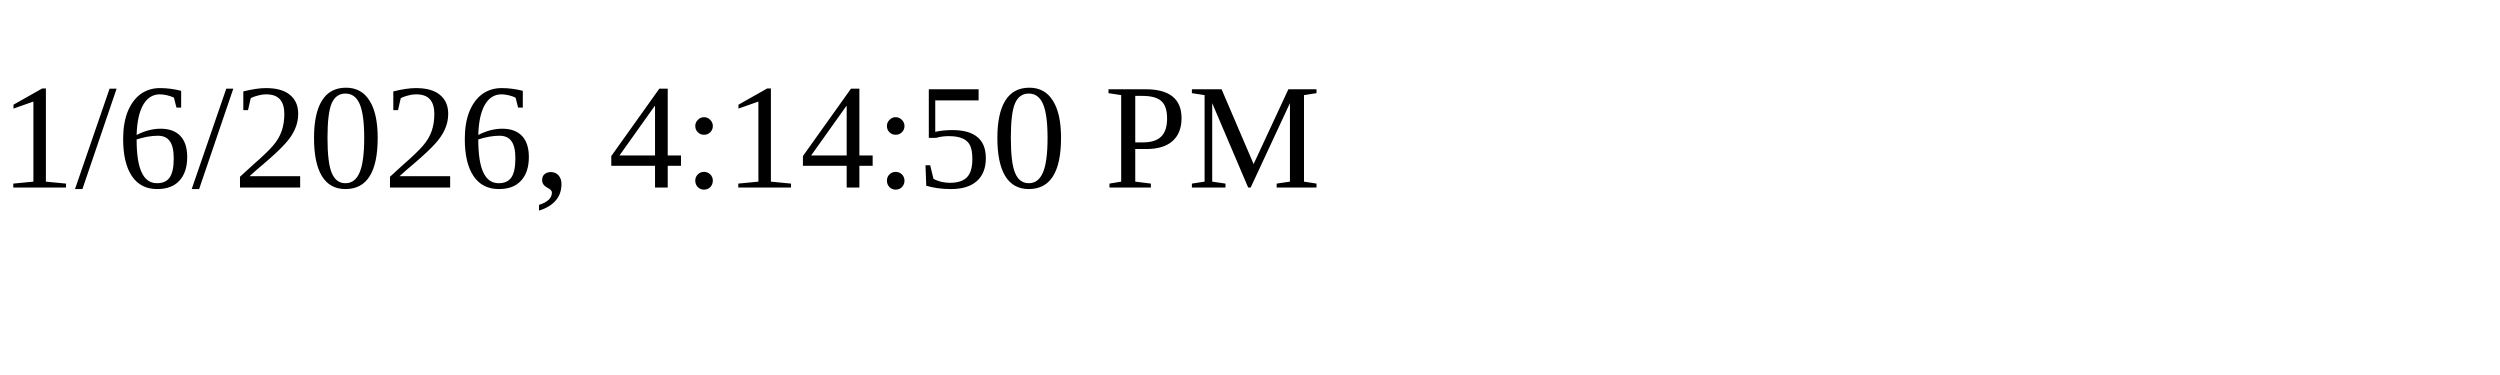
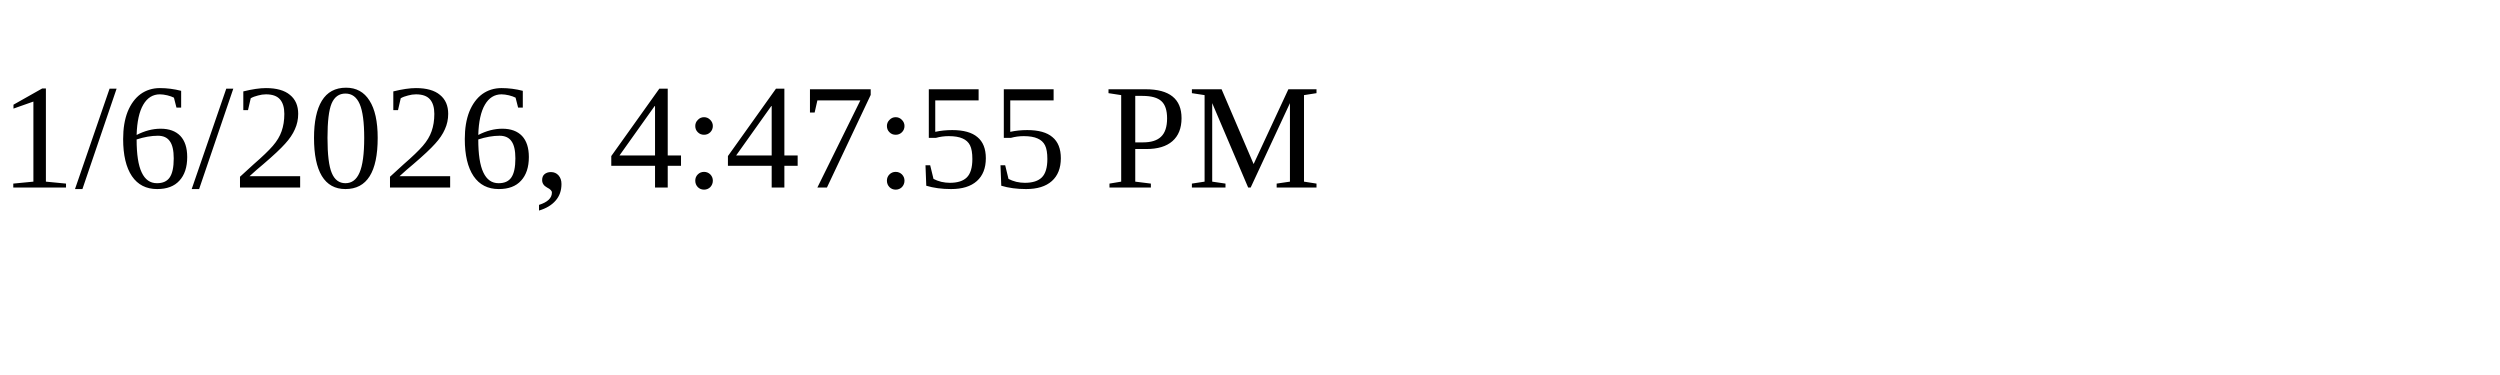
<svg xmlns="http://www.w3.org/2000/svg" height="30" width="200">
-   <text x="0" y="15">1/6/2026, 4:14:50 PM</text>
+   <text x="0" y="15">1/6/2026, 4:47:55 PM</text>
</svg>
